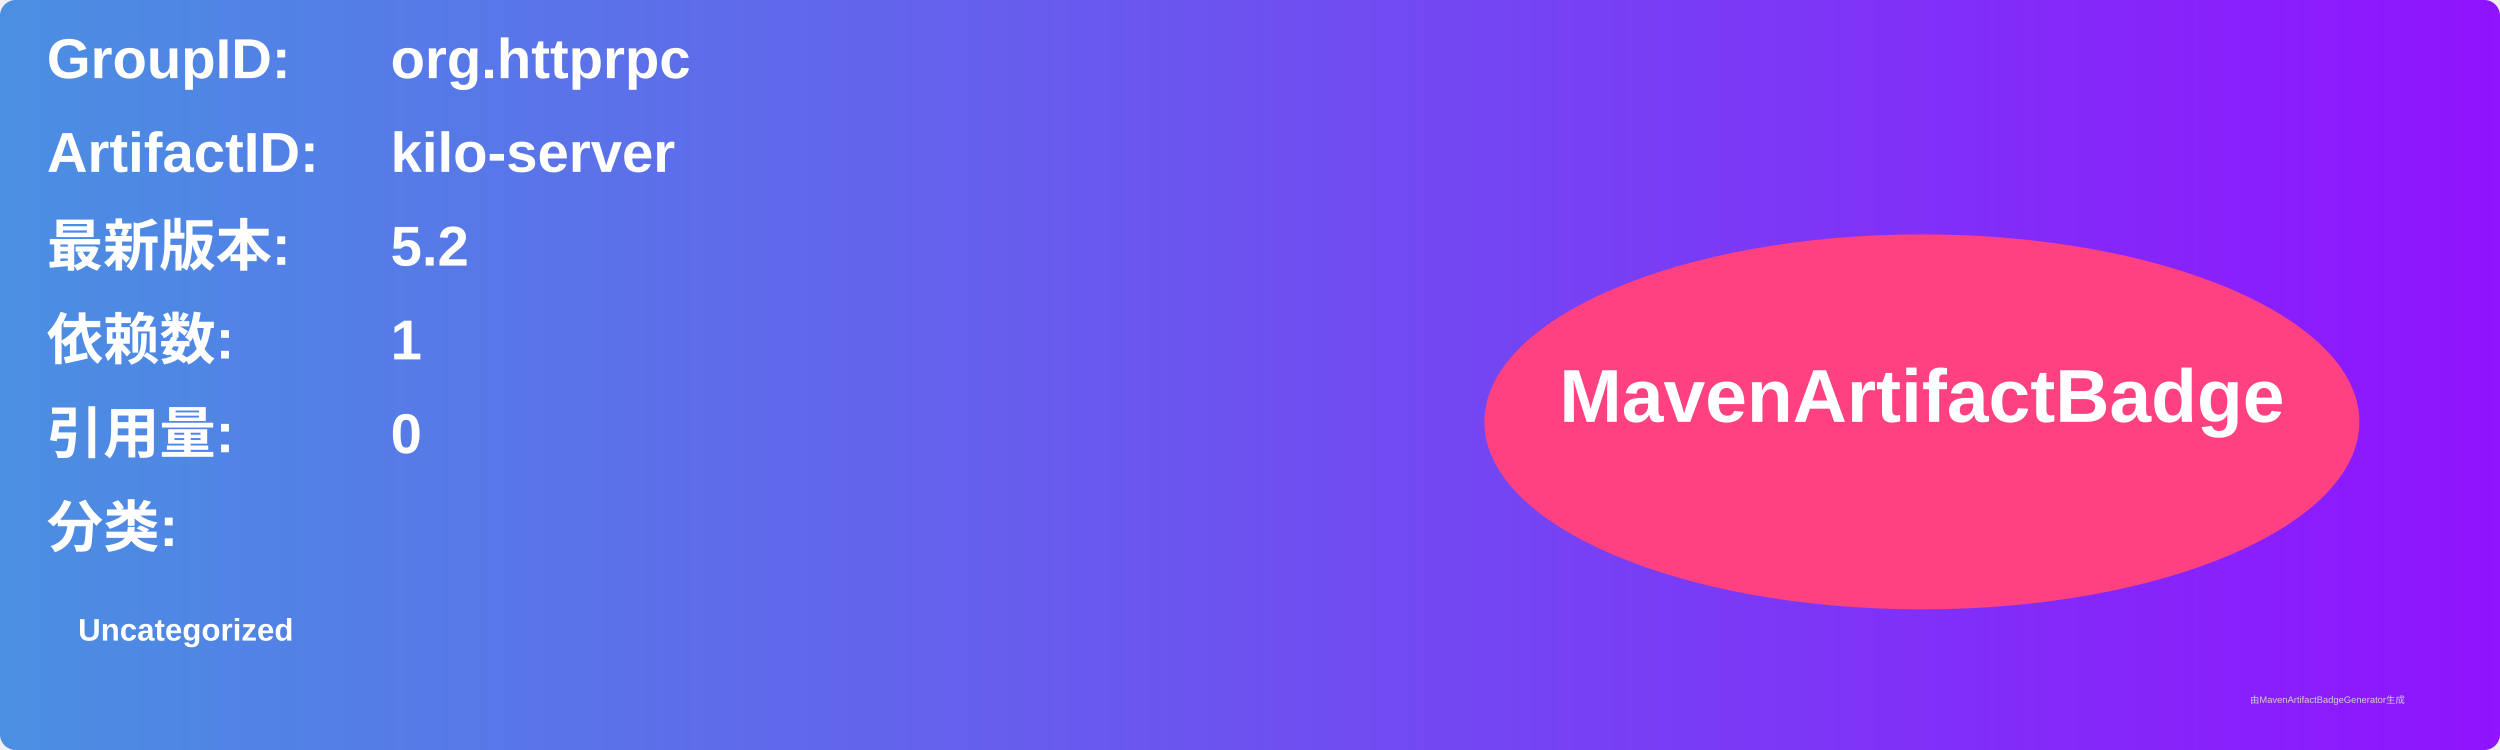
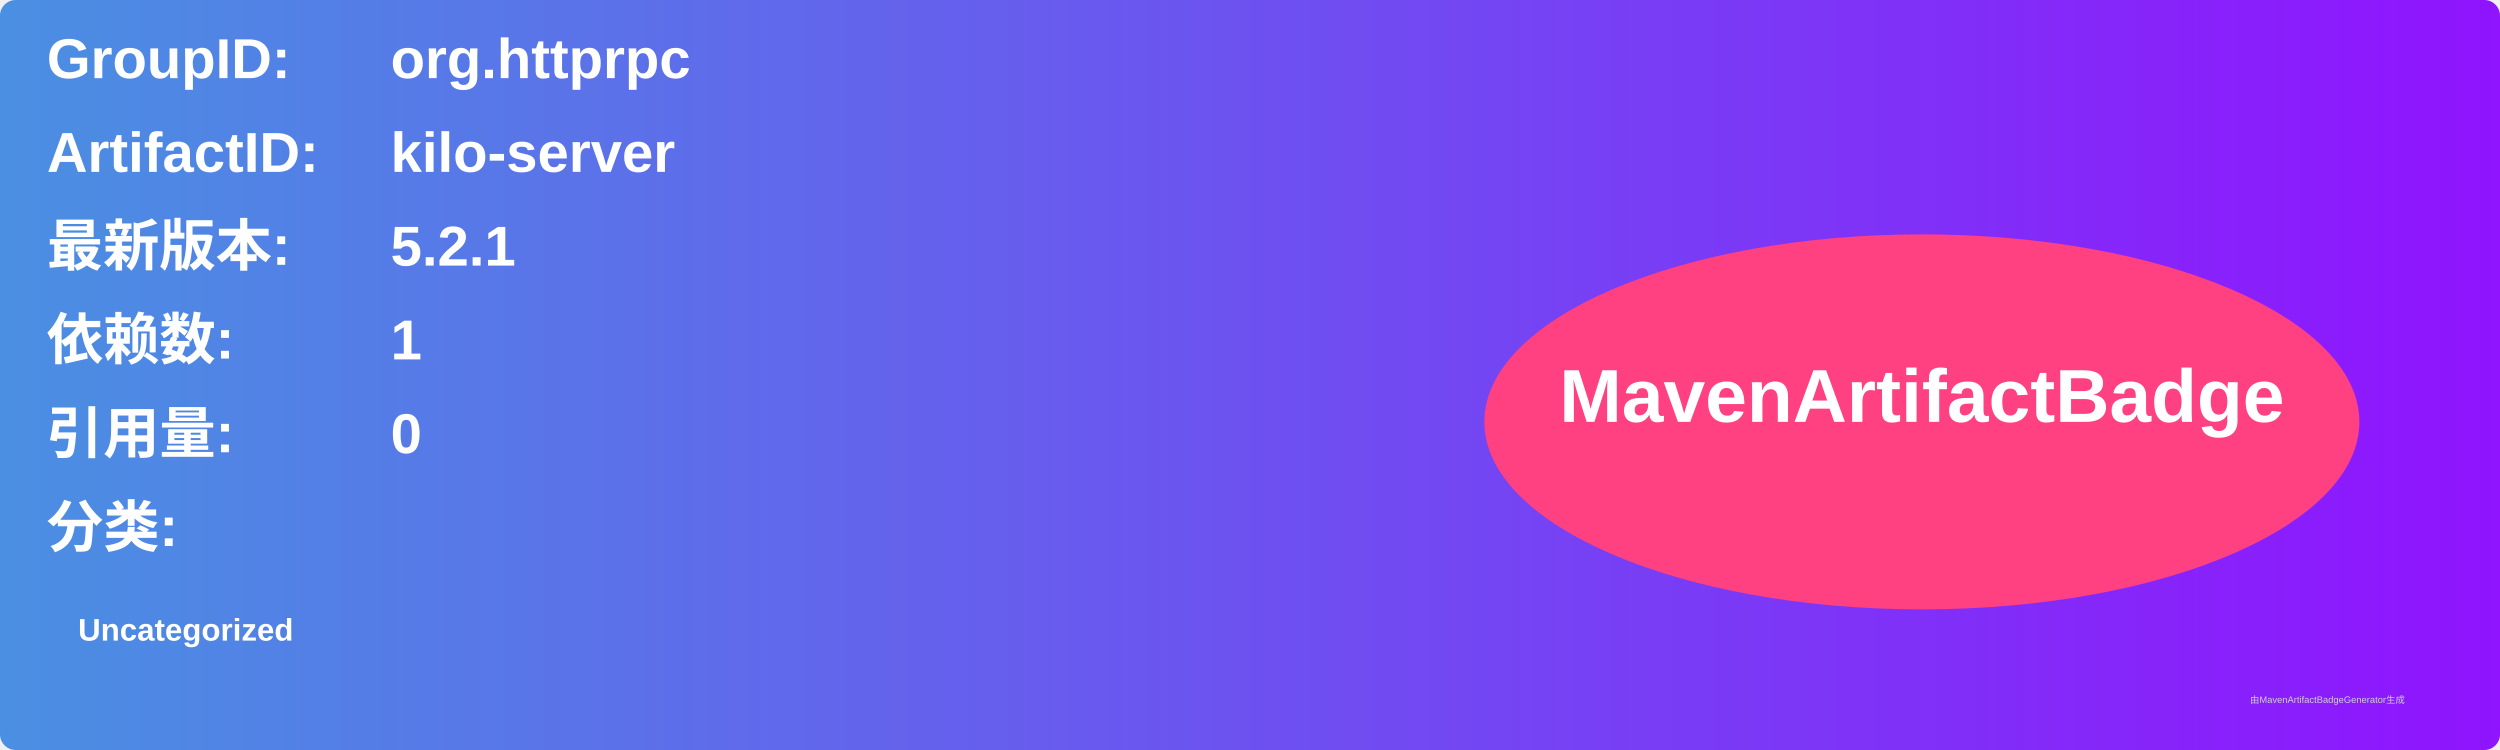
<svg xmlns="http://www.w3.org/2000/svg" width="800" height="240" viewBox="0 0 800 240">
  <linearGradient id="grad" x1="0%" y1="0%" x2="100%" y2="0%">
    <stop offset="0%" stop-color="#4a90e2" />
    <stop offset="100%" stop-color="#9013fe" />
  </linearGradient>
  <rect width="100%" height="100%" rx="5" ry="5" fill="url(#grad)" />
  <g transform="translate(15, 15)">
    <text x="0" y="10" font-family="Arial" font-size="18" fill="white" font-weight="bold" width="260">GroupID:</text>
    <text x="110" y="10" font-family="Arial" font-size="18" fill="white" font-weight="bold" width="460">org.httprpc</text>
    <text x="0" y="40" font-family="Arial" font-size="18" fill="white" font-weight="bold" width="260">ArtifactID:</text>
    <text x="110" y="40" font-family="Arial" font-size="18" fill="white" font-weight="bold" width="460">kilo-server</text>
    <text x="0" y="70" font-family="Arial" font-size="18" fill="white" font-weight="bold">最新版本:</text>
    <text x="110" y="70" font-family="Arial" font-size="18" fill="white" font-weight="bold">
-       <tspan font-weight="bold">5.2</tspan>
+       <tspan font-weight="bold">5.2.1</tspan>
    </text>
    <text x="0" y="100" font-family="Arial" font-size="18" fill="white" font-weight="bold">依赖数: </text>
    <text x="110" y="100" font-family="Arial" font-size="18" fill="white">
      <tspan font-weight="bold">1</tspan>
    </text>
    <text x="0" y="130" font-family="Arial" font-size="18" fill="white" font-weight="bold">引用量: </text>
    <text x="110" y="130" font-family="Arial" font-size="18" fill="white">
      <tspan font-weight="bold">0</tspan>
    </text>
    <text x="0" y="160" font-family="Arial" font-size="18" fill="white" font-weight="bold">分类:</text>
    <text x="10" y="190" font-family="Arial" font-size="10" fill="white">
      <tspan font-weight="bold">Uncategorized</tspan>
    </text>
    <ellipse cx="600" cy="120" rx="140" ry="60" fill="#ff4081" />
    <text x="600" y="120" text-anchor="middle" font-family="Arial" font-size="24" fill="white" font-weight="bold">MavenArtifactBadge</text>
  </g>
  <text x="720" y="225" font-family="Arial" font-size="3" fill="#d0d0d0">由MavenArtifactBadgeGenerator生成</text>
</svg>
